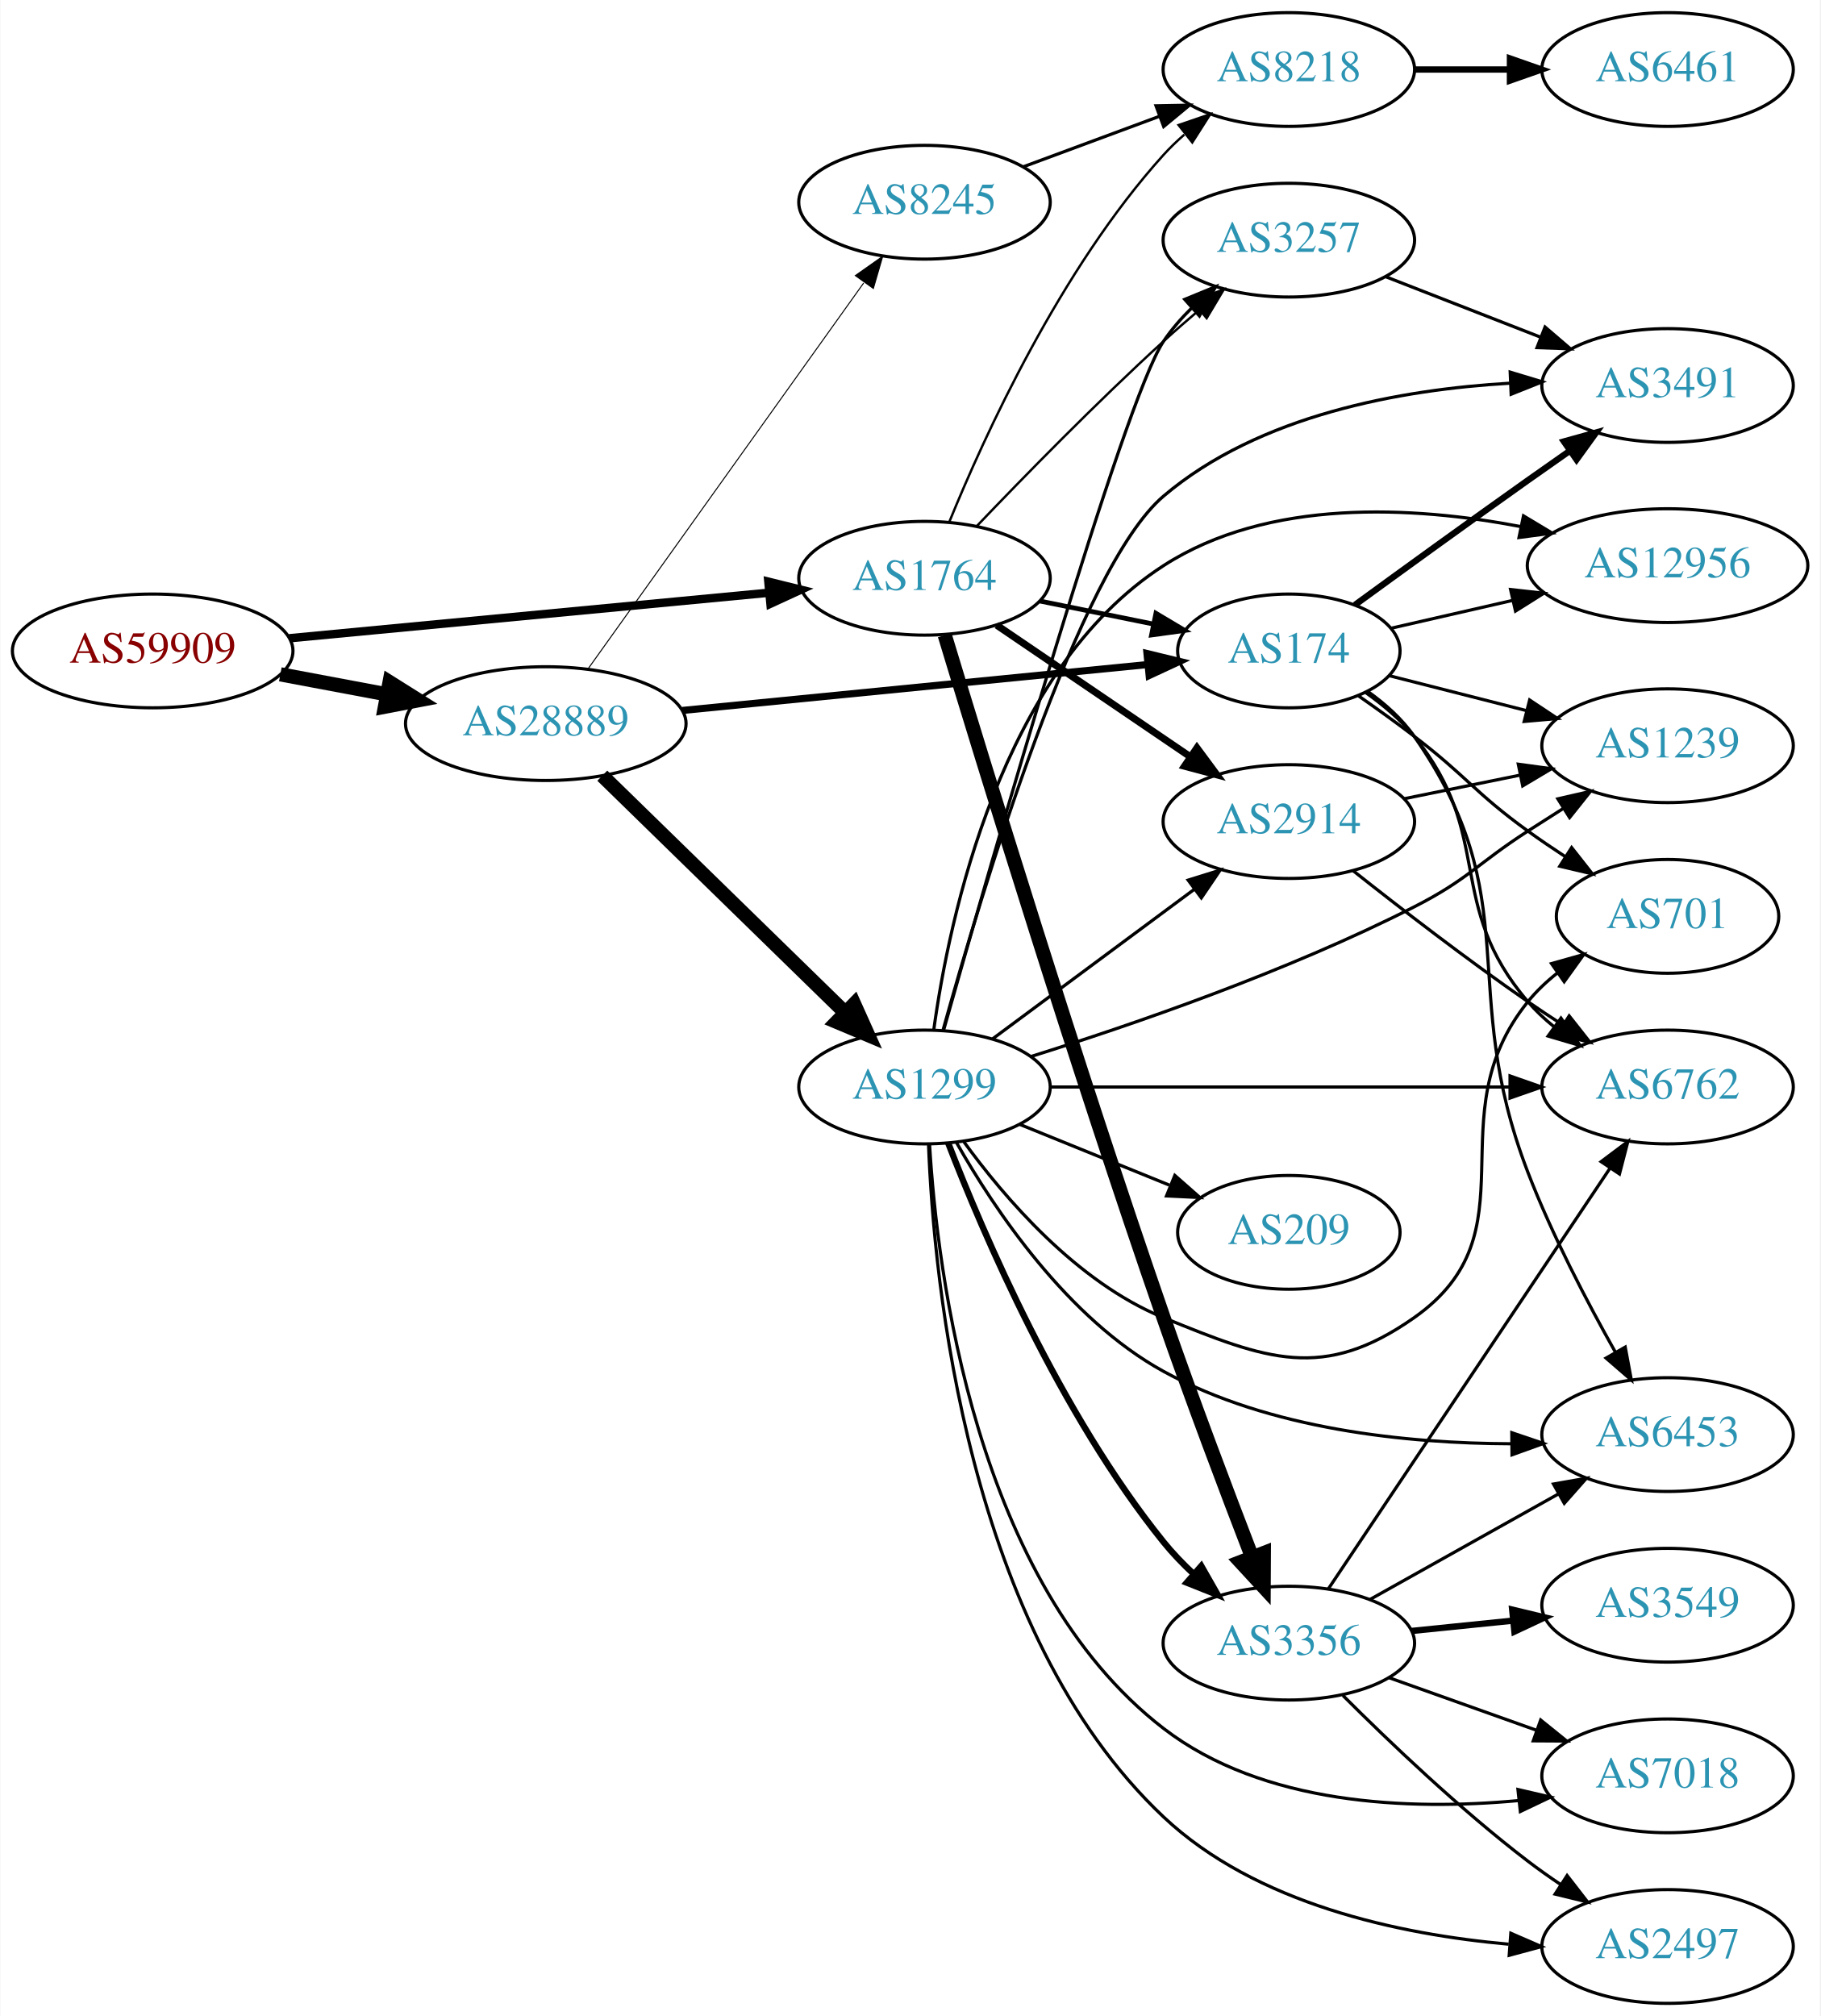
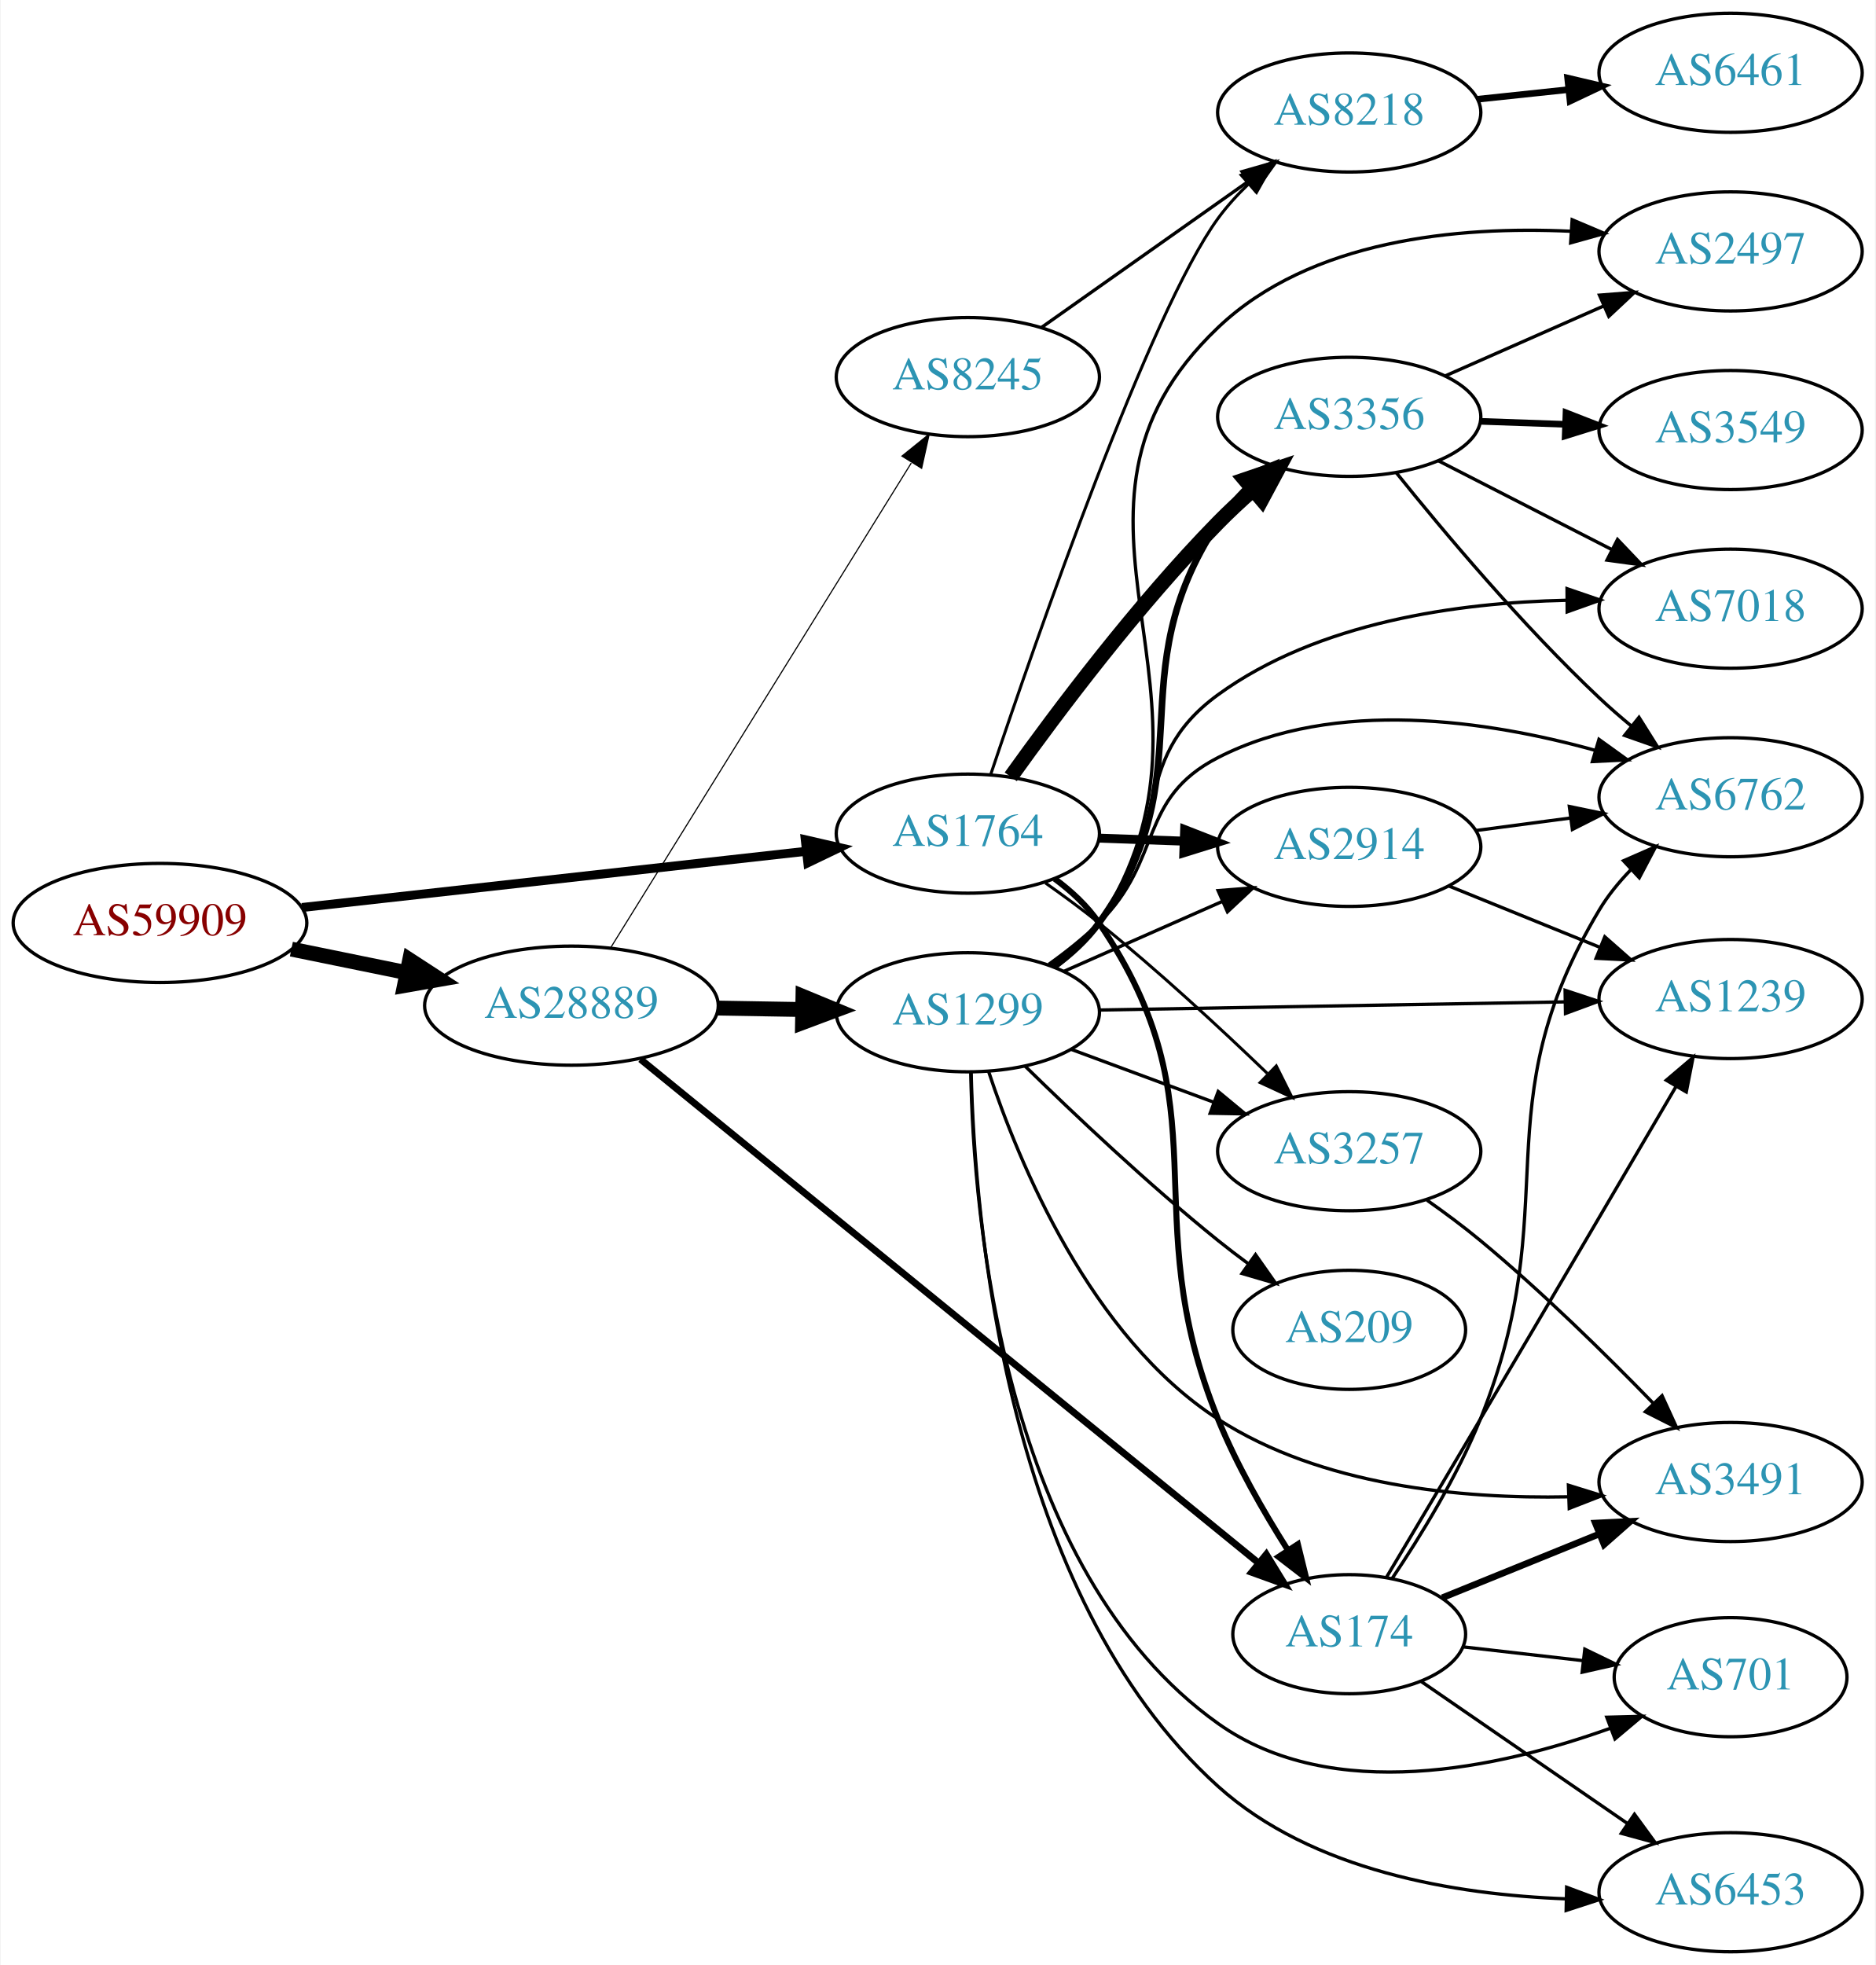
- <svg xmlns="http://www.w3.org/2000/svg" xmlns:xlink="http://www.w3.org/1999/xlink" width="576pt" height="638pt" viewBox="0.00 0.00 575.76 638.00">
-   <g id="graph0" class="graph" transform="scale(1 1) rotate(0) translate(4 634)">
-     <polygon fill="white" stroke="none" points="-4,4 -4,-634 571.762,-634 571.762,4 -4,4" />
+ <svg xmlns="http://www.w3.org/2000/svg" xmlns:xlink="http://www.w3.org/1999/xlink" width="567pt" height="594pt" viewBox="0.00 0.00 566.66 594.00">
+   <g id="graph0" class="graph" transform="scale(1 1) rotate(0) translate(4 590)">
+     <polygon fill="white" stroke="none" points="-4,4 -4,-590 562.663,-590 562.663,4 -4,4" />
    <g id="node1" class="node">
      <g id="a_node1">
        <a xlink:href="/asn/59909" xlink:title="AS59909 ~ Tele-Tec GmbH [AT]">
-           <ellipse fill="#ffffff" stroke="black" cx="44.196" cy="-428" rx="44.393" ry="18" />
-           <text text-anchor="middle" x="44.196" y="-424.3" font-family="Times,serif" font-size="14.00" fill="#880000">AS59909</text>
+           <ellipse fill="#ffffff" stroke="black" cx="44.196" cy="-311" rx="44.393" ry="18" />
+           <text text-anchor="middle" x="44.196" y="-307.3" font-family="Times,serif" font-size="14.00" fill="#880000">AS59909</text>
        </a>
      </g>
    </g>
    <g id="node2" class="node">
      <g id="a_node2">
        <a xlink:href="/asn/1764" xlink:title="AS1764 ~ NEXTLAYER-AS [AT]">
-           <ellipse fill="#ffffff" stroke="black" cx="288.431" cy="-451" rx="39.794" ry="18" />
-           <text text-anchor="middle" x="288.431" y="-447.3" font-family="Times,serif" font-size="14.00" fill="#2c94b3">AS1764</text>
+           <ellipse fill="#ffffff" stroke="black" cx="288.431" cy="-338" rx="39.794" ry="18" />
+           <text text-anchor="middle" x="288.431" y="-334.3" font-family="Times,serif" font-size="14.00" fill="#2c94b3">AS1764</text>
        </a>
      </g>
    </g>
    <g id="edge1" class="edge">
-       <path fill="none" stroke="black" stroke-width="2.659" d="M87.39,-432.006C129.77,-436.03 194.983,-442.222 239.341,-446.434" />
-       <polygon fill="black" stroke="black" stroke-width="2.659" points="239.021,-449.919 249.307,-447.38 239.682,-442.95 239.021,-449.919" />
+       <path fill="none" stroke="black" stroke-width="2.7" d="M87.114,-315.672C129.575,-320.405 195.163,-327.716 239.624,-332.671" />
+       <polygon fill="black" stroke="black" stroke-width="2.7" points="239.281,-336.155 249.608,-333.784 240.057,-329.198 239.281,-336.155" />
    </g>
    <g id="node3" class="node">
      <g id="a_node3">
        <a xlink:href="/asn/28889" xlink:title="AS28889 ~ LINZNET-AS [AT]">
-           <ellipse fill="#ffffff" stroke="black" cx="168.588" cy="-405" rx="44.393" ry="18" />
-           <text text-anchor="middle" x="168.588" y="-401.3" font-family="Times,serif" font-size="14.00" fill="#2c94b3">AS28889</text>
+           <ellipse fill="#ffffff" stroke="black" cx="168.588" cy="-286" rx="44.393" ry="18" />
+           <text text-anchor="middle" x="168.588" y="-282.3" font-family="Times,serif" font-size="14.00" fill="#2c94b3">AS28889</text>
        </a>
      </g>
    </g>
    <g id="edge2" class="edge">
-       <path fill="none" stroke="black" stroke-width="4.5" d="M84.595,-420.596C95.296,-418.585 107.019,-416.382 118.196,-414.282" />
-       <polygon fill="black" stroke="black" stroke-width="4.5" points="119.162,-418.107 128.263,-412.39 117.707,-410.367 119.162,-418.107" />
+       <path fill="none" stroke="black" stroke-width="4.5" d="M83.922,-303.09C94.972,-300.833 107.157,-298.344 118.728,-295.98" />
+       <polygon fill="black" stroke="black" stroke-width="4.5" points="119.685,-299.804 128.694,-293.945 118.109,-292.088 119.685,-299.804" />
    </g>
    <g id="node4" class="node">
      <g id="a_node4">
-         <a xlink:href="/asn/3356" xlink:title="AS3356 ~ Level 3 Parent, LLC [US]">
-           <ellipse fill="#ffffff" stroke="black" cx="403.724" cy="-114" rx="39.794" ry="18" />
-           <text text-anchor="middle" x="403.724" y="-110.3" font-family="Times,serif" font-size="14.00" fill="#2c94b3">AS3356</text>
+         <a xlink:href="/asn/8218" xlink:title="AS8218 ~ legacy Neotelecoms [FR]">
+           <ellipse fill="#ffffff" stroke="black" cx="403.724" cy="-556" rx="39.794" ry="18" />
+           <text text-anchor="middle" x="403.724" y="-552.3" font-family="Times,serif" font-size="14.00" fill="#2c94b3">AS8218</text>
        </a>
      </g>
    </g>
    <g id="edge3" class="edge">
-       <path fill="none" stroke="black" stroke-width="4.5" d="M294.839,-432.991C306.737,-393.612 336.339,-296.97 364.077,-217 373.06,-191.103 384.117,-161.871 392.099,-141.183" />
-       <polygon fill="black" stroke="black" stroke-width="4.5" points="395.807,-142.512 395.749,-131.765 388.464,-139.667 395.807,-142.512" />
+       <path fill="none" stroke="black" stroke-width="0.9" d="M295.33,-355.85C309.032,-396.708 343.412,-495.683 364.077,-524 366.749,-527.661 369.931,-531.156 373.306,-534.401" />
+       <polygon fill="black" stroke="black" stroke-width="0.9" points="371.061,-537.088 380.878,-541.073 375.689,-531.836 371.061,-537.088" />
    </g>
    <g id="node5" class="node">
      <g id="a_node5">
-         <a xlink:href="/asn/8218" xlink:title="AS8218 ~ legacy Neotelecoms [FR]">
-           <ellipse fill="#ffffff" stroke="black" cx="403.724" cy="-612" rx="39.794" ry="18" />
-           <text text-anchor="middle" x="403.724" y="-608.3" font-family="Times,serif" font-size="14.00" fill="#2c94b3">AS8218</text>
+         <a xlink:href="/asn/3356" xlink:title="AS3356 ~ Level 3 Parent, LLC [US]">
+           <ellipse fill="#ffffff" stroke="black" cx="403.724" cy="-464" rx="39.794" ry="18" />
+           <text text-anchor="middle" x="403.724" y="-460.3" font-family="Times,serif" font-size="14.00" fill="#2c94b3">AS3356</text>
        </a>
      </g>
    </g>
    <g id="edge4" class="edge">
-       <path fill="none" stroke="black" stroke-width="0.75" d="M296.21,-468.652C307.303,-495.901 331.412,-548.836 364.077,-585 366.083,-587.221 368.304,-589.358 370.639,-591.39" />
-       <polygon fill="black" stroke="black" stroke-width="0.75" points="368.839,-594.427 378.861,-597.863 373.169,-588.927 368.839,-594.427" />
+       <path fill="none" stroke="black" stroke-width="4.5" d="M301.393,-355.171C315.377,-374.714 339.722,-407.141 364.077,-432 367.32,-435.309 370.883,-438.625 374.494,-441.801" />
+       <polygon fill="black" stroke="black" stroke-width="4.5" points="372.194,-445.014 382.369,-448.476 377.286,-439.006 372.194,-445.014" />
    </g>
    <g id="node6" class="node">
      <g id="a_node6">
-         <a xlink:href="/asn/2914" xlink:title="AS2914 ~ NTT America, Inc. [US]">
-           <ellipse fill="#ffffff" stroke="black" cx="403.724" cy="-374" rx="39.794" ry="18" />
-           <text text-anchor="middle" x="403.724" y="-370.3" font-family="Times,serif" font-size="14.00" fill="#2c94b3">AS2914</text>
+         <a xlink:href="/asn/174" xlink:title="AS174 ~ Cogent Communications [US]">
+           <ellipse fill="#ffffff" stroke="black" cx="403.724" cy="-96" rx="35.194" ry="18" />
+           <text text-anchor="middle" x="403.724" y="-92.3" font-family="Times,serif" font-size="14.00" fill="#2c94b3">AS174</text>
        </a>
      </g>
    </g>
    <g id="edge5" class="edge">
-       <path fill="none" stroke="black" stroke-width="2.25" d="M311.275,-436.154C328.672,-424.33 353.22,-407.646 372.502,-394.54" />
-       <polygon fill="black" stroke="black" stroke-width="2.25" points="374.644,-397.317 380.947,-388.801 370.709,-391.527 374.644,-397.317" />
+       <path fill="none" stroke="black" stroke-width="1.8" d="M314.685,-324.349C319.745,-320.608 324.574,-316.14 328.077,-311 366.691,-254.348 338.267,-224.516 364.077,-161 369.615,-147.372 377.709,-133.222 385.06,-121.617" />
+       <polygon fill="black" stroke="black" stroke-width="1.8" points="388.204,-123.203 390.733,-112.914 382.34,-119.38 388.204,-123.203" />
    </g>
    <g id="node7" class="node">
      <g id="a_node7">
-         <a xlink:href="/asn/3257" xlink:title="AS3257 ~ GTT [DE]">
-           <ellipse fill="#ffffff" stroke="black" cx="403.724" cy="-558" rx="39.794" ry="18" />
-           <text text-anchor="middle" x="403.724" y="-554.3" font-family="Times,serif" font-size="14.00" fill="#2c94b3">AS3257</text>
+         <a xlink:href="/asn/2914" xlink:title="AS2914 ~ NTT America, Inc. [US]">
+           <ellipse fill="#ffffff" stroke="black" cx="403.724" cy="-334" rx="39.794" ry="18" />
+           <text text-anchor="middle" x="403.724" y="-330.3" font-family="Times,serif" font-size="14.00" fill="#2c94b3">AS2914</text>
        </a>
      </g>
    </g>
    <g id="edge6" class="edge">
-       <path fill="none" stroke="black" stroke-width="0.75" d="M305.012,-467.549C319.819,-483.058 342.908,-506.683 364.077,-526 367.669,-529.277 371.531,-532.646 375.375,-535.912" />
-       <polygon fill="black" stroke="black" stroke-width="0.75" points="373.231,-538.68 383.149,-542.406 377.718,-533.308 373.231,-538.68" />
+       <path fill="none" stroke="black" stroke-width="2.7" d="M328.103,-336.635C336.306,-336.345 345.07,-336.036 353.602,-335.734" />
+       <polygon fill="black" stroke="black" stroke-width="2.7" points="353.971,-339.224 363.841,-335.373 353.724,-332.228 353.971,-339.224" />
    </g>
    <g id="node8" class="node">
      <g id="a_node8">
-         <a xlink:href="/asn/174" xlink:title="AS174 ~ Cogent Communications [US]">
-           <ellipse fill="#ffffff" stroke="black" cx="403.724" cy="-428" rx="35.194" ry="18" />
-           <text text-anchor="middle" x="403.724" y="-424.3" font-family="Times,serif" font-size="14.00" fill="#2c94b3">AS174</text>
+         <a xlink:href="/asn/3257" xlink:title="AS3257 ~ GTT [DE]">
+           <ellipse fill="#ffffff" stroke="black" cx="403.724" cy="-242" rx="39.794" ry="18" />
+           <text text-anchor="middle" x="403.724" y="-238.3" font-family="Times,serif" font-size="14.00" fill="#2c94b3">AS3257</text>
        </a>
      </g>
    </g>
    <g id="edge7" class="edge">
-       <path fill="none" stroke="black" stroke-width="1.5" d="M324.967,-443.786C336.31,-441.483 348.971,-438.913 360.727,-436.526" />
-       <polygon fill="black" stroke="black" stroke-width="1.5" points="361.667,-439.907 370.771,-434.487 360.274,-433.047 361.667,-439.907" />
-     </g>
-     <g id="edge23" class="edge">
-       <path fill="none" stroke="black" stroke-width="2.25" d="M211.807,-409.165C253.508,-413.279 316.995,-419.542 359.157,-423.702" />
-       <polygon fill="black" stroke="black" stroke-width="2.25" points="358.832,-427.187 369.127,-424.686 359.519,-420.221 358.832,-427.187" />
+       <path fill="none" stroke="black" stroke-width="0.9" d="M311.883,-323.086C317.291,-319.284 322.978,-315.107 328.077,-311 345.821,-296.711 364.652,-279.287 378.96,-265.523" />
+       <polygon fill="black" stroke="black" stroke-width="0.9" points="381.669,-267.772 386.409,-258.297 376.795,-262.748 381.669,-267.772" />
+     </g>
+     <g id="edge21" class="edge">
+       <path fill="none" stroke="black" stroke-width="2.077" d="M189.465,-269.801C231.432,-235.599 329.085,-156.014 376.268,-117.561" />
+       <polygon fill="black" stroke="black" stroke-width="2.077" points="378.658,-120.128 384.199,-111.098 374.236,-114.702 378.658,-120.128" />
+     </g>
+     <g id="node18" class="node">
+       <g id="a_node18">
+         <a xlink:href="/asn/8245" xlink:title="AS8245 ~ Video-Broadcast GmbH [AT]">
+           <ellipse fill="#ffffff" stroke="black" cx="288.431" cy="-476" rx="39.794" ry="18" />
+           <text text-anchor="middle" x="288.431" y="-472.3" font-family="Times,serif" font-size="14.00" fill="#2c94b3">AS8245</text>
+         </a>
+       </g>
+     </g>
+     <g id="edge22" class="edge">
+       <path fill="none" stroke="black" stroke-width="0.346" d="M180.463,-303.534C201.299,-337.129 246.938,-410.713 271.321,-450.027" />
+       <polygon fill="black" stroke="black" stroke-width="0.346" points="268.507,-452.129 276.752,-458.783 274.456,-448.44 268.507,-452.129" />
    </g>
    <g id="node19" class="node">
      <g id="a_node19">
        <a xlink:href="/asn/1299" xlink:title="AS1299 ~ Telia Carrier [EU]">
-           <ellipse fill="#ffffff" stroke="black" cx="288.431" cy="-290" rx="39.794" ry="18" />
-           <text text-anchor="middle" x="288.431" y="-286.3" font-family="Times,serif" font-size="14.00" fill="#2c94b3">AS1299</text>
-         </a>
-       </g>
-     </g>
-     <g id="edge24" class="edge">
-       <path fill="none" stroke="black" stroke-width="4.5" d="M186.472,-388.523C206.599,-368.882 240.38,-335.916 263.269,-313.579" />
-       <polygon fill="black" stroke="black" stroke-width="4.5" points="266.171,-316.248 270.578,-306.446 260.671,-310.612 266.171,-316.248" />
-     </g>
-     <g id="node20" class="node">
-       <g id="a_node20">
-         <a xlink:href="/asn/8245" xlink:title="AS8245 ~ Video-Broadcast GmbH [AT]">
-           <ellipse fill="#ffffff" stroke="black" cx="288.431" cy="-570" rx="39.794" ry="18" />
-           <text text-anchor="middle" x="288.431" y="-566.3" font-family="Times,serif" font-size="14.00" fill="#2c94b3">AS8245</text>
-         </a>
-       </g>
-     </g>
-     <g id="edge25" class="edge">
-       <path fill="none" stroke="black" stroke-width="0.321" d="M181.977,-422.346C202.807,-451.512 244.94,-510.506 269.17,-544.431" />
-       <polygon fill="black" stroke="black" stroke-width="0.321" points="266.548,-546.783 275.208,-552.886 272.245,-542.715 266.548,-546.783" />
-     </g>
-     <g id="node10" class="node">
-       <g id="a_node10">
-         <a xlink:href="/asn/3549" xlink:title="AS3549 ~ Level 3 Parent, LLC [US]">
-           <ellipse fill="#ffffff" stroke="black" cx="523.566" cy="-126" rx="39.794" ry="18" />
-           <text text-anchor="middle" x="523.566" y="-122.3" font-family="Times,serif" font-size="14.00" fill="#2c94b3">AS3549</text>
-         </a>
-       </g>
-     </g>
-     <g id="edge9" class="edge">
-       <path fill="none" stroke="black" stroke-width="2" d="M442.659,-117.863C452.856,-118.901 464.019,-120.038 474.681,-121.124" />
-       <polygon fill="black" stroke="black" stroke-width="2" points="474.399,-124.613 484.703,-122.144 475.109,-117.649 474.399,-124.613" />
-     </g>
-     <g id="node11" class="node">
-       <g id="a_node11">
-         <a xlink:href="/asn/2497" xlink:title="AS2497 ~ Internet Initiative Japan Inc. [JP]">
-           <ellipse fill="#ffffff" stroke="black" cx="523.566" cy="-18" rx="39.794" ry="18" />
-           <text text-anchor="middle" x="523.566" y="-14.3" font-family="Times,serif" font-size="14.00" fill="#2c94b3">AS2497</text>
-         </a>
-       </g>
-     </g>
-     <g id="edge10" class="edge">
-       <path fill="none" stroke="black" d="M420.831,-97.439C435.441,-82.837 457.914,-61.392 479.37,-45 482.691,-42.463 486.257,-39.943 489.865,-37.52" />
-       <polygon fill="black" stroke="black" points="491.774,-40.453 498.265,-32.079 487.969,-34.578 491.774,-40.453" />
-     </g>
-     <g id="node12" class="node">
-       <g id="a_node12">
-         <a xlink:href="/asn/6453" xlink:title="AS6453 ~ TATA COMMUNICATIONS (AMERICA) INC [US]">
-           <ellipse fill="#ffffff" stroke="black" cx="523.566" cy="-180" rx="39.794" ry="18" />
-           <text text-anchor="middle" x="523.566" y="-176.3" font-family="Times,serif" font-size="14.00" fill="#2c94b3">AS6453</text>
-         </a>
-       </g>
-     </g>
-     <g id="edge11" class="edge">
-       <path fill="none" stroke="black" d="M429.427,-127.836C446.711,-137.516 470.007,-150.563 488.976,-161.187" />
-       <polygon fill="black" stroke="black" points="487.46,-164.35 497.895,-166.182 490.881,-158.242 487.46,-164.35" />
-     </g>
-     <g id="node13" class="node">
-       <g id="a_node13">
-         <a xlink:href="/asn/6762" xlink:title="AS6762 ~ TELECOM ITALIA SPARKLE S.p.A. [IT]">
-           <ellipse fill="#ffffff" stroke="black" cx="523.566" cy="-290" rx="39.794" ry="18" />
-           <text text-anchor="middle" x="523.566" y="-286.3" font-family="Times,serif" font-size="14.00" fill="#2c94b3">AS6762</text>
-         </a>
-       </g>
-     </g>
-     <g id="edge12" class="edge">
-       <path fill="none" stroke="black" d="M416.238,-131.196C437.006,-162.214 480.844,-227.687 505.246,-264.132" />
-       <polygon fill="black" stroke="black" points="502.534,-266.372 511.006,-272.734 508.35,-262.477 502.534,-266.372" />
-     </g>
-     <g id="node14" class="node">
-       <g id="a_node14">
-         <a xlink:href="/asn/7018" xlink:title="AS7018 ~ AT&amp;T Services, Inc. [US]">
-           <ellipse fill="#ffffff" stroke="black" cx="523.566" cy="-72" rx="39.794" ry="18" />
-           <text text-anchor="middle" x="523.566" y="-68.3" font-family="Times,serif" font-size="14.00" fill="#2c94b3">AS7018</text>
-         </a>
-       </g>
-     </g>
-     <g id="edge13" class="edge">
-       <path fill="none" stroke="black" d="M435.378,-103.075C449.587,-98.01 466.671,-91.922 481.936,-86.481" />
-       <polygon fill="black" stroke="black" points="483.412,-89.671 491.656,-83.017 481.062,-83.077 483.412,-89.671" />
+           <ellipse fill="#ffffff" stroke="black" cx="288.431" cy="-284" rx="39.794" ry="18" />
+           <text text-anchor="middle" x="288.431" y="-280.3" font-family="Times,serif" font-size="14.00" fill="#2c94b3">AS1299</text>
+         </a>
+       </g>
+     </g>
+     <g id="edge23" class="edge">
+       <path fill="none" stroke="black" stroke-width="4.5" d="M212.799,-285.267C221.112,-285.126 229.875,-284.977 238.357,-284.833" />
+       <polygon fill="black" stroke="black" stroke-width="4.5" points="238.584,-288.767 248.516,-284.66 238.45,-280.893 238.584,-288.767" />
    </g>
    <g id="node9" class="node">
      <g id="a_node9">
        <a xlink:href="/asn/6461" xlink:title="AS6461 ~ Zayo Bandwidth [US]">
-           <ellipse fill="#ffffff" stroke="black" cx="523.566" cy="-612" rx="39.794" ry="18" />
-           <text text-anchor="middle" x="523.566" y="-608.3" font-family="Times,serif" font-size="14.00" fill="#2c94b3">AS6461</text>
+           <ellipse fill="#ffffff" stroke="black" cx="519.017" cy="-568" rx="39.794" ry="18" />
+           <text text-anchor="middle" x="519.017" y="-564.3" font-family="Times,serif" font-size="14.00" fill="#2c94b3">AS6461</text>
        </a>
      </g>
    </g>
    <g id="edge8" class="edge">
-       <path fill="none" stroke="black" stroke-width="2" d="M443.636,-612C453.19,-612 463.539,-612 473.502,-612" />
-       <polygon fill="black" stroke="black" stroke-width="2" points="473.695,-615.5 483.695,-612 473.694,-608.5 473.695,-615.5" />
+       <path fill="none" stroke="black" stroke-width="2" d="M442.449,-559.996C451.241,-560.927 460.721,-561.931 469.895,-562.903" />
+       <polygon fill="black" stroke="black" stroke-width="2" points="469.757,-566.408 480.07,-563.981 470.495,-559.447 469.757,-566.408" />
+     </g>
+     <g id="node12" class="node">
+       <g id="a_node12">
+         <a xlink:href="/asn/6762" xlink:title="AS6762 ~ TELECOM ITALIA SPARKLE S.p.A. [IT]">
+           <ellipse fill="#ffffff" stroke="black" cx="519.017" cy="-349" rx="39.794" ry="18" />
+           <text text-anchor="middle" x="519.017" y="-345.3" font-family="Times,serif" font-size="14.00" fill="#2c94b3">AS6762</text>
+         </a>
+       </g>
    </g>
    <g id="edge14" class="edge">
-       <path fill="none" stroke="black" d="M423.999,-358.489C438.858,-346.727 460.063,-330.362 479.37,-317 482.888,-314.565 486.619,-312.087 490.357,-309.668" />
-       <polygon fill="black" stroke="black" points="492.43,-312.497 498.993,-304.18 488.676,-306.589 492.43,-312.497" />
+       <path fill="none" stroke="black" d="M417.891,-447.184C432.171,-429.401 456.059,-400.941 479.37,-379 482.432,-376.118 485.754,-373.229 489.122,-370.444" />
+       <polygon fill="black" stroke="black" points="491.332,-373.158 496.963,-364.184 486.964,-367.688 491.332,-373.158" />
    </g>
    <g id="node15" class="node">
      <g id="a_node15">
-         <a xlink:href="/asn/1239" xlink:title="AS1239 ~ Sprint [US]">
-           <ellipse fill="#ffffff" stroke="black" cx="523.566" cy="-398" rx="39.794" ry="18" />
-           <text text-anchor="middle" x="523.566" y="-394.3" font-family="Times,serif" font-size="14.00" fill="#2c94b3">AS1239</text>
+         <a xlink:href="/asn/2497" xlink:title="AS2497 ~ Internet Initiative Japan Inc. [JP]">
+           <ellipse fill="#ffffff" stroke="black" cx="519.017" cy="-514" rx="39.794" ry="18" />
+           <text text-anchor="middle" x="519.017" y="-510.3" font-family="Times,serif" font-size="14.00" fill="#2c94b3">AS2497</text>
        </a>
      </g>
    </g>
    <g id="edge15" class="edge">
-       <path fill="none" stroke="black" d="M440.08,-381.201C451.627,-383.552 464.619,-386.198 476.817,-388.683" />
-       <polygon fill="black" stroke="black" points="476.33,-392.155 486.827,-390.721 477.727,-385.296 476.33,-392.155" />
+       <path fill="none" stroke="black" d="M432.729,-476.36C447.163,-482.73 464.964,-490.586 480.563,-497.47" />
+       <polygon fill="black" stroke="black" points="479.379,-500.774 489.941,-501.609 482.206,-494.37 479.379,-500.774" />
    </g>
    <g id="node16" class="node">
      <g id="a_node16">
-         <a xlink:href="/asn/3491" xlink:title="AS3491 ~ PCCW Global, Inc. [US]">
-           <ellipse fill="#ffffff" stroke="black" cx="523.566" cy="-512" rx="39.794" ry="18" />
-           <text text-anchor="middle" x="523.566" y="-508.3" font-family="Times,serif" font-size="14.00" fill="#2c94b3">AS3491</text>
+         <a xlink:href="/asn/3549" xlink:title="AS3549 ~ Level 3 Parent, LLC [US]">
+           <ellipse fill="#ffffff" stroke="black" cx="519.017" cy="-460" rx="39.794" ry="18" />
+           <text text-anchor="middle" x="519.017" y="-456.3" font-family="Times,serif" font-size="14.00" fill="#2c94b3">AS3549</text>
        </a>
      </g>
    </g>
    <g id="edge16" class="edge">
-       <path fill="none" stroke="black" d="M434.46,-546.392C449.254,-540.618 467.332,-533.561 483.253,-527.346" />
-       <polygon fill="black" stroke="black" points="484.796,-530.501 492.839,-523.604 482.251,-523.98 484.796,-530.501" />
-     </g>
-     <g id="edge22" class="edge">
-       <path fill="none" stroke="black" d="M428.701,-415.17C434.193,-411.258 439.536,-406.508 443.37,-401 479.582,-348.976 456.595,-322.153 479.37,-263 486.982,-243.231 498.047,-222.065 507.073,-206.055" />
-       <polygon fill="black" stroke="black" points="510.17,-207.69 512.11,-197.274 504.098,-204.207 510.17,-207.69" />
-     </g>
-     <g id="edge20" class="edge">
-       <path fill="none" stroke="black" d="M428.145,-414.751C433.648,-410.847 439.135,-406.206 443.37,-401 469.003,-369.492 452.94,-347.842 479.37,-317 481.816,-314.146 484.64,-311.495 487.65,-309.06" />
-       <polygon fill="black" stroke="black" points="489.838,-311.797 495.917,-303.12 485.753,-306.112 489.838,-311.797" />
-     </g>
-     <g id="edge19" class="edge">
-       <path fill="none" stroke="black" d="M435.378,-420.196C448.676,-416.811 464.492,-412.784 478.978,-409.096" />
-       <polygon fill="black" stroke="black" points="479.921,-412.468 488.748,-406.609 478.194,-405.685 479.921,-412.468" />
-     </g>
-     <g id="edge17" class="edge">
-       <path fill="none" stroke="black" stroke-width="2" d="M424.609,-442.544C439.605,-453.473 460.71,-468.773 479.37,-482 483.637,-485.025 488.157,-488.198 492.603,-491.301" />
-       <polygon fill="black" stroke="black" stroke-width="2" points="490.769,-494.289 500.977,-497.127 494.767,-488.543 490.769,-494.289" />
+       <path fill="none" stroke="black" stroke-width="2" d="M443.396,-462.635C451.599,-462.345 460.363,-462.036 468.895,-461.734" />
+       <polygon fill="black" stroke="black" stroke-width="2" points="469.264,-465.224 479.134,-461.373 469.017,-458.228 469.264,-465.224" />
    </g>
    <g id="node17" class="node">
      <g id="a_node17">
+         <a xlink:href="/asn/7018" xlink:title="AS7018 ~ AT&amp;T Services, Inc. [US]">
+           <ellipse fill="#ffffff" stroke="black" cx="519.017" cy="-406" rx="39.794" ry="18" />
+           <text text-anchor="middle" x="519.017" y="-402.3" font-family="Times,serif" font-size="14.00" fill="#2c94b3">AS7018</text>
+         </a>
+       </g>
+     </g>
+     <g id="edge17" class="edge">
+       <path fill="none" stroke="black" d="M430.715,-450.694C446.259,-442.736 466.21,-432.522 483.115,-423.868" />
+       <polygon fill="black" stroke="black" points="484.84,-426.917 492.146,-419.244 481.65,-420.686 484.84,-426.917" />
+     </g>
+     <g id="node10" class="node">
+       <g id="a_node10">
+         <a xlink:href="/asn/3491" xlink:title="AS3491 ~ PCCW Global, Inc. [US]">
+           <ellipse fill="#ffffff" stroke="black" cx="519.017" cy="-142" rx="39.794" ry="18" />
+           <text text-anchor="middle" x="519.017" y="-138.3" font-family="Times,serif" font-size="14.00" fill="#2c94b3">AS3491</text>
+         </a>
+       </g>
+     </g>
+     <g id="edge9" class="edge">
+       <path fill="none" stroke="black" stroke-width="2" d="M431.86,-107.018C446.064,-112.785 463.701,-119.946 479.311,-126.285" />
+       <polygon fill="black" stroke="black" stroke-width="2" points="478.138,-129.586 488.72,-130.105 480.771,-123.1 478.138,-129.586" />
+     </g>
+     <g id="node11" class="node">
+       <g id="a_node11">
+         <a xlink:href="/asn/6453" xlink:title="AS6453 ~ TATA COMMUNICATIONS (AMERICA) INC [US]">
+           <ellipse fill="#ffffff" stroke="black" cx="519.017" cy="-18" rx="39.794" ry="18" />
+           <text text-anchor="middle" x="519.017" y="-14.3" font-family="Times,serif" font-size="14.00" fill="#2c94b3">AS6453</text>
+         </a>
+       </g>
+     </g>
+     <g id="edge10" class="edge">
+       <path fill="none" stroke="black" d="M425.503,-81.694C442.976,-69.664 468.183,-52.309 487.874,-38.753" />
+       <polygon fill="black" stroke="black" points="489.959,-41.567 496.21,-33.013 485.989,-35.801 489.959,-41.567" />
+     </g>
+     <g id="edge11" class="edge">
+       <path fill="none" stroke="black" d="M416.744,-112.902C425.274,-125.6 436.403,-143.708 443.37,-161 469.64,-226.196 443.265,-254.692 479.37,-315 481.932,-319.279 485.214,-323.309 488.78,-326.994" />
+       <polygon fill="black" stroke="black" points="486.653,-329.796 496.359,-334.044 491.421,-324.671 486.653,-329.796" />
+     </g>
+     <g id="node13" class="node">
+       <g id="a_node13">
+         <a xlink:href="/asn/1239" xlink:title="AS1239 ~ Sprint [US]">
+           <ellipse fill="#ffffff" stroke="black" cx="519.017" cy="-288" rx="39.794" ry="18" />
+           <text text-anchor="middle" x="519.017" y="-284.3" font-family="Times,serif" font-size="14.00" fill="#2c94b3">AS1239</text>
+         </a>
+       </g>
+     </g>
+     <g id="edge12" class="edge">
+       <path fill="none" stroke="black" d="M414.918,-113.093C422.724,-126.194 433.75,-144.726 443.37,-161 463.887,-195.706 487.441,-235.826 502.512,-261.533" />
+       <polygon fill="black" stroke="black" points="499.583,-263.457 507.66,-270.315 505.622,-259.917 499.583,-263.457" />
+     </g>
+     <g id="node14" class="node">
+       <g id="a_node14">
        <a xlink:href="/asn/701" xlink:title="AS701 ~ UUNET [US]">
-           <ellipse fill="#ffffff" stroke="black" cx="523.566" cy="-344" rx="35.194" ry="18" />
-           <text text-anchor="middle" x="523.566" y="-340.3" font-family="Times,serif" font-size="14.00" fill="#2c94b3">AS701</text>
-         </a>
-       </g>
+           <ellipse fill="#ffffff" stroke="black" cx="519.017" cy="-83" rx="35.194" ry="18" />
+           <text text-anchor="middle" x="519.017" y="-79.3" font-family="Times,serif" font-size="14.00" fill="#2c94b3">AS701</text>
+         </a>
+       </g>
+     </g>
+     <g id="edge13" class="edge">
+       <path fill="none" stroke="black" d="M438.103,-92.17C449.411,-90.872 462.216,-89.403 474.211,-88.027" />
+       <polygon fill="black" stroke="black" points="474.949,-91.465 484.485,-86.848 474.151,-84.511 474.949,-91.465" />
    </g>
    <g id="edge18" class="edge">
-       <path fill="none" stroke="black" d="M425.816,-413.746C431.58,-409.722 437.776,-405.273 443.37,-401 459.922,-388.358 462.501,-383.215 479.37,-371 483.097,-368.301 487.094,-365.584 491.096,-362.968" />
-       <polygon fill="black" stroke="black" points="493.211,-365.771 499.765,-357.447 489.45,-359.867 493.211,-365.771" />
-     </g>
-     <g id="node18" class="node">
-       <g id="a_node18">
-         <a xlink:href="/asn/12956" xlink:title="AS12956 ~ TELXIUS [ES]">
-           <ellipse fill="#ffffff" stroke="black" cx="523.566" cy="-455" rx="44.393" ry="18" />
-           <text text-anchor="middle" x="523.566" y="-451.3" font-family="Times,serif" font-size="14.00" fill="#2c94b3">AS12956</text>
-         </a>
-       </g>
-     </g>
-     <g id="edge21" class="edge">
-       <path fill="none" stroke="black" d="M435.994,-435.165C447.839,-437.879 461.613,-441.034 474.642,-444.02" />
-       <polygon fill="black" stroke="black" points="473.888,-447.437 484.417,-446.259 475.451,-440.614 473.888,-447.437" />
+       <path fill="none" stroke="black" d="M442.134,-338.953C451.222,-340.156 461.059,-341.459 470.544,-342.715" />
+       <polygon fill="black" stroke="black" points="470.273,-346.209 480.646,-344.052 471.192,-339.27 470.273,-346.209" />
+     </g>
+     <g id="edge19" class="edge">
+       <path fill="none" stroke="black" d="M433.9,-322.154C447.775,-316.52 464.552,-309.708 479.461,-303.654" />
+       <polygon fill="black" stroke="black" points="480.991,-306.811 488.94,-299.806 478.358,-300.325 480.991,-306.811" />
+     </g>
+     <g id="edge20" class="edge">
+       <path fill="none" stroke="black" d="M427.258,-227.187C432.664,-223.382 438.329,-219.178 443.37,-215 461.911,-199.635 481.31,-180.559 495.684,-165.761" />
+       <polygon fill="black" stroke="black" points="498.301,-168.088 502.711,-158.455 493.256,-163.236 498.301,-168.088" />
+     </g>
+     <g id="edge24" class="edge">
+       <path fill="none" stroke="black" d="M310.74,-491.047C328.384,-503.506 353.644,-521.343 373.23,-535.174" />
+       <polygon fill="black" stroke="black" points="371.322,-538.111 381.51,-541.02 375.36,-532.393 371.322,-538.111" />
+     </g>
+     <g id="edge30" class="edge">
+       <path fill="none" stroke="black" stroke-width="2" d="M314.483,-297.793C319.553,-301.527 324.437,-305.956 328.077,-311 360.909,-356.498 333.133,-385.197 364.077,-432 366.577,-435.781 369.657,-439.347 372.978,-442.629" />
+       <polygon fill="black" stroke="black" stroke-width="2" points="370.708,-445.294 380.503,-449.334 375.365,-440.068 370.708,-445.294" />
+     </g>
+     <g id="edge25" class="edge">
+       <path fill="none" stroke="black" d="M317.436,-296.36C331.87,-302.73 349.671,-310.586 365.27,-317.47" />
+       <polygon fill="black" stroke="black" points="364.086,-320.774 374.648,-321.609 366.913,-314.37 364.086,-320.774" />
+     </g>
+     <g id="edge27" class="edge">
+       <path fill="none" stroke="black" d="M319.791,-272.745C332.998,-267.849 348.655,-262.044 362.788,-256.805" />
+       <polygon fill="black" stroke="black" points="364.12,-260.044 372.28,-253.286 361.686,-253.481 364.12,-260.044" />
    </g>
    <g id="edge26" class="edge">
-       <path fill="none" stroke="black" stroke-width="2" d="M295.924,-272.272C306.953,-243.694 331.372,-186.549 364.077,-146 366.923,-142.472 370.208,-139.056 373.637,-135.853" />
-       <polygon fill="black" stroke="black" stroke-width="2" points="376.013,-138.424 381.257,-129.218 371.417,-133.145 376.013,-138.424" />
-     </g>
-     <g id="edge36" class="edge">
-       <path fill="none" stroke="black" d="M309.947,-305.212C327.802,-318.45 353.875,-337.781 373.837,-352.583" />
-       <polygon fill="black" stroke="black" points="371.86,-355.473 381.977,-358.618 376.029,-349.85 371.86,-355.473" />
-     </g>
-     <g id="edge37" class="edge">
-       <path fill="none" stroke="black" d="M294.469,-307.938C309.116,-359.768 351.443,-507.244 364.077,-526 366.609,-529.759 369.709,-533.312 373.04,-536.587" />
-       <polygon fill="black" stroke="black" points="370.775,-539.257 380.573,-543.286 375.426,-534.026 370.775,-539.257" />
+       <path fill="none" stroke="black" d="M294.665,-266.207C303.806,-238.582 325.484,-185.959 364.077,-161 395.295,-140.811 437.613,-136.872 469.979,-137.527" />
+       <polygon fill="black" stroke="black" points="469.993,-141.03 480.111,-137.886 470.242,-134.034 469.993,-141.03" />
+     </g>
+     <g id="edge35" class="edge">
+       <path fill="none" stroke="black" d="M289.428,-265.842C290.469,-221.692 299.615,-108.093 364.077,-50 392.469,-24.413 435.853,-17.243 469.337,-15.997" />
+       <polygon fill="black" stroke="black" points="469.458,-19.496 479.383,-15.787 469.312,-12.497 469.458,-19.496" />
+     </g>
+     <g id="edge31" class="edge">
+       <path fill="none" stroke="black" d="M312.907,-298.507C318.168,-302.261 323.531,-306.518 328.077,-311 347.577,-330.225 339.706,-348.516 364.077,-361 399.537,-379.164 445.71,-372.192 478.204,-363.149" />
+       <polygon fill="black" stroke="black" points="479.228,-366.496 487.823,-360.301 477.241,-359.784 479.228,-366.496" />
+     </g>
+     <g id="edge32" class="edge">
+       <path fill="none" stroke="black" d="M328.207,-284.679C367.04,-285.358 426.923,-286.406 469.021,-287.143" />
+       <polygon fill="black" stroke="black" points="468.99,-290.643 479.05,-287.318 469.113,-283.644 468.99,-290.643" />
+     </g>
+     <g id="edge29" class="edge">
+       <path fill="none" stroke="black" d="M289.306,-265.832C290.12,-222.912 298.879,-115.38 364.077,-69 398.609,-44.436 449.113,-55.503 482.745,-67.59" />
+       <polygon fill="black" stroke="black" points="481.588,-70.895 492.18,-71.166 484.069,-64.349 481.588,-70.895" />
+     </g>
+     <g id="edge33" class="edge">
+       <path fill="none" stroke="black" d="M314.832,-297.553C319.883,-301.3 324.673,-305.794 328.077,-311 372.732,-379.278 304.99,-434.744 364.077,-491 392.011,-517.596 436.651,-521.684 470.683,-520.096" />
+       <polygon fill="black" stroke="black" points="471.12,-523.575 480.875,-519.439 470.67,-516.589 471.12,-523.575" />
    </g>
    <g id="edge28" class="edge">
-       <path fill="none" stroke="black" d="M289.698,-271.941C291.357,-228.547 301.81,-117.674 364.077,-59 393.321,-31.445 438.6,-21.82 473.286,-18.725" />
-       <polygon fill="black" stroke="black" points="473.964,-22.185 483.68,-17.962 473.451,-15.204 473.964,-22.185" />
+       <path fill="none" stroke="black" d="M313.388,-298.052C318.629,-301.825 323.863,-306.204 328.077,-311 350.909,-336.983 336.1,-359.66 364.077,-380 394.344,-402.004 436.736,-407.836 469.374,-408.54" />
+       <polygon fill="black" stroke="black" points="469.578,-412.041 479.599,-408.603 469.621,-405.042 469.578,-412.041" />
+     </g>
+     <g id="node20" class="node">
+       <g id="a_node20">
+         <a xlink:href="/asn/209" xlink:title="AS209 ~ CenturyLink Communications, LLC [US]">
+           <ellipse fill="#ffffff" stroke="black" cx="403.724" cy="-188" rx="35.194" ry="18" />
+           <text text-anchor="middle" x="403.724" y="-184.3" font-family="Times,serif" font-size="14.00" fill="#2c94b3">AS209</text>
+         </a>
+       </g>
    </g>
    <g id="edge34" class="edge">
-       <path fill="none" stroke="black" d="M298.59,-272.347C310.563,-251.247 333.646,-216.702 364.077,-200 397.643,-181.578 441.099,-177.209 474.017,-177.093" />
-       <polygon fill="black" stroke="black" points="474.274,-180.596 484.308,-177.193 474.342,-173.596 474.274,-180.596" />
-     </g>
-     <g id="edge33" class="edge">
-       <path fill="none" stroke="black" d="M328.19,-290C368.106,-290 430.425,-290 473.696,-290" />
-       <polygon fill="black" stroke="black" points="473.714,-293.5 483.714,-290 473.714,-286.5 473.714,-293.5" />
-     </g>
-     <g id="edge31" class="edge">
-       <path fill="none" stroke="black" d="M290.025,-271.992C292.428,-231.443 304.434,-132.946 364.077,-87 395.627,-62.696 441.872,-61 476.274,-64.16" />
-       <polygon fill="black" stroke="black" points="476.221,-67.675 486.541,-65.278 476.979,-60.716 476.221,-67.675" />
-     </g>
-     <g id="edge29" class="edge">
-       <path fill="none" stroke="black" d="M322.199,-299.675C354.016,-309.634 403.251,-326.555 443.37,-347 460.503,-355.731 463.215,-360.569 479.37,-371 482.964,-373.321 486.743,-375.728 490.507,-378.107" />
-       <polygon fill="black" stroke="black" points="488.843,-381.195 499.172,-383.552 492.567,-375.268 488.843,-381.195" />
-     </g>
-     <g id="edge32" class="edge">
-       <path fill="none" stroke="black" d="M294.314,-308.086C306.096,-350.416 337.102,-454.086 364.077,-477 394.342,-502.708 439.313,-510.719 473.628,-512.726" />
-       <polygon fill="black" stroke="black" points="473.766,-516.235 483.907,-513.169 474.067,-509.241 473.766,-516.235" />
-     </g>
-     <g id="edge30" class="edge">
-       <path fill="none" stroke="black" d="M300.758,-272.841C313.657,-255.026 336.55,-228.223 364.077,-217 396.711,-203.695 414.538,-196.736 443.37,-217 482.017,-244.162 449.71,-280.236 479.37,-317 482.057,-320.33 485.27,-323.365 488.716,-326.099" />
-       <polygon fill="black" stroke="black" points="486.838,-329.057 497.037,-331.925 490.853,-323.322 486.838,-329.057" />
-     </g>
-     <g id="edge27" class="edge">
-       <path fill="none" stroke="black" d="M291.351,-307.979C296.215,-343.424 312.559,-421.762 364.077,-455 397.288,-476.427 443.127,-473.809 476.967,-467.383" />
-       <polygon fill="black" stroke="black" points="477.977,-470.748 487.057,-465.289 476.554,-463.894 477.977,-470.748" />
-     </g>
-     <g id="node21" class="node">
-       <g id="a_node21">
-         <a xlink:href="/asn/209" xlink:title="AS209 ~ CenturyLink Communications, LLC [US]">
-           <ellipse fill="#ffffff" stroke="black" cx="403.724" cy="-244" rx="35.194" ry="18" />
-           <text text-anchor="middle" x="403.724" y="-240.3" font-family="Times,serif" font-size="14.00" fill="#2c94b3">AS209</text>
-         </a>
-       </g>
-     </g>
-     <g id="edge35" class="edge">
-       <path fill="none" stroke="black" d="M318.607,-278.154C333.02,-272.302 350.564,-265.178 365.893,-258.954" />
-       <polygon fill="black" stroke="black" points="367.643,-262.021 375.592,-255.016 365.01,-255.535 367.643,-262.021" />
-     </g>
-     <g id="edge38" class="edge">
-       <path fill="none" stroke="black" d="M319.791,-581.255C332.998,-586.151 348.655,-591.956 362.788,-597.195" />
-       <polygon fill="black" stroke="black" points="361.686,-600.519 372.28,-600.714 364.12,-593.956 361.686,-600.519" />
+       <path fill="none" stroke="black" d="M305.745,-267.703C320.491,-253.274 343.047,-231.935 364.077,-215 366.99,-212.655 370.094,-210.286 373.228,-207.978" />
+       <polygon fill="black" stroke="black" points="375.392,-210.734 381.484,-202.066 371.316,-205.042 375.392,-210.734" />
    </g>
  </g>
</svg>
